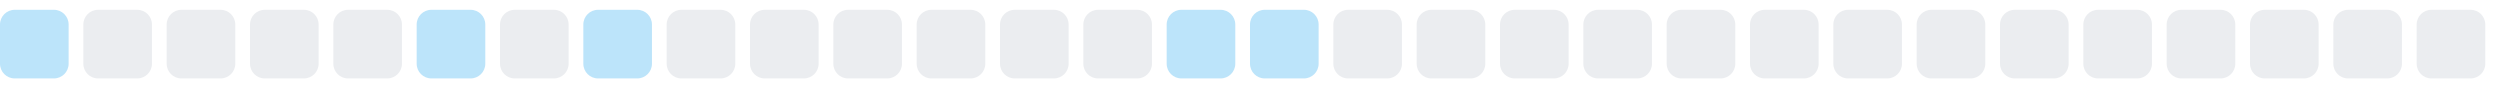
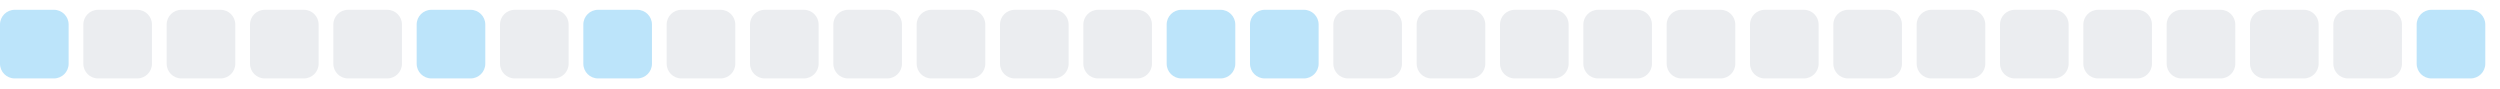
<svg xmlns="http://www.w3.org/2000/svg" width="255" height="9">
  <style>
        .level0 { fill: #ebedf0; }
        .level1 { fill: #bce4fa; }
        .level2 { fill: #75c7f7; }
        .level3 { fill: #30a9f2; }
        .level4 { fill: #008ee6; }
        @media (prefers-color-scheme: dark) {
          .level0 { fill: #161b22; }
          .level1 { fill: #0b3b5c; }
          .level2 { fill: #0a6299; }
          .level3 { fill: #008ee6; }
          .level4 { fill: #5bc4ff; }
        }
      </style>
  <rect x="0.0" y="1" width="7" height="7" rx="1.5" ry="1.5" class="level1" />
  <rect x="8.5" y="1" width="7" height="7" rx="1.5" ry="1.5" class="level0" />
  <rect x="17.0" y="1" width="7" height="7" rx="1.5" ry="1.5" class="level0" />
  <rect x="25.5" y="1" width="7" height="7" rx="1.5" ry="1.5" class="level0" />
  <rect x="34.0" y="1" width="7" height="7" rx="1.5" ry="1.5" class="level0" />
  <rect x="42.5" y="1" width="7" height="7" rx="1.5" ry="1.5" class="level1" />
  <rect x="51.0" y="1" width="7" height="7" rx="1.5" ry="1.5" class="level0" />
  <rect x="59.5" y="1" width="7" height="7" rx="1.5" ry="1.5" class="level1" />
  <rect x="68.0" y="1" width="7" height="7" rx="1.5" ry="1.5" class="level0" />
  <rect x="76.5" y="1" width="7" height="7" rx="1.5" ry="1.5" class="level0" />
  <rect x="85.0" y="1" width="7" height="7" rx="1.5" ry="1.5" class="level0" />
  <rect x="93.5" y="1" width="7" height="7" rx="1.5" ry="1.5" class="level0" />
  <rect x="102.0" y="1" width="7" height="7" rx="1.5" ry="1.5" class="level0" />
  <rect x="110.5" y="1" width="7" height="7" rx="1.5" ry="1.5" class="level0" />
  <rect x="119.0" y="1" width="7" height="7" rx="1.5" ry="1.5" class="level1" />
  <rect x="127.5" y="1" width="7" height="7" rx="1.5" ry="1.5" class="level1" />
  <rect x="136.0" y="1" width="7" height="7" rx="1.5" ry="1.5" class="level0" />
  <rect x="144.5" y="1" width="7" height="7" rx="1.5" ry="1.5" class="level0" />
  <rect x="153.0" y="1" width="7" height="7" rx="1.5" ry="1.5" class="level0" />
  <rect x="161.5" y="1" width="7" height="7" rx="1.5" ry="1.5" class="level0" />
  <rect x="170.0" y="1" width="7" height="7" rx="1.5" ry="1.5" class="level0" />
  <rect x="178.5" y="1" width="7" height="7" rx="1.5" ry="1.5" class="level0" />
  <rect x="187.0" y="1" width="7" height="7" rx="1.5" ry="1.5" class="level0" />
  <rect x="195.5" y="1" width="7" height="7" rx="1.5" ry="1.5" class="level0" />
  <rect x="204.0" y="1" width="7" height="7" rx="1.5" ry="1.5" class="level0" />
  <rect x="212.5" y="1" width="7" height="7" rx="1.5" ry="1.5" class="level0" />
  <rect x="221.0" y="1" width="7" height="7" rx="1.5" ry="1.5" class="level0" />
  <rect x="229.5" y="1" width="7" height="7" rx="1.5" ry="1.5" class="level0" />
  <rect x="238.0" y="1" width="7" height="7" rx="1.5" ry="1.5" class="level0" />
-   <rect x="246.5" y="1" width="7" height="7" rx="1.5" ry="1.5" class="level0" />
+   <rect x="246.5" y="1" width="7" height="7" rx="1.5" ry="1.5" class="level1" />
</svg>
